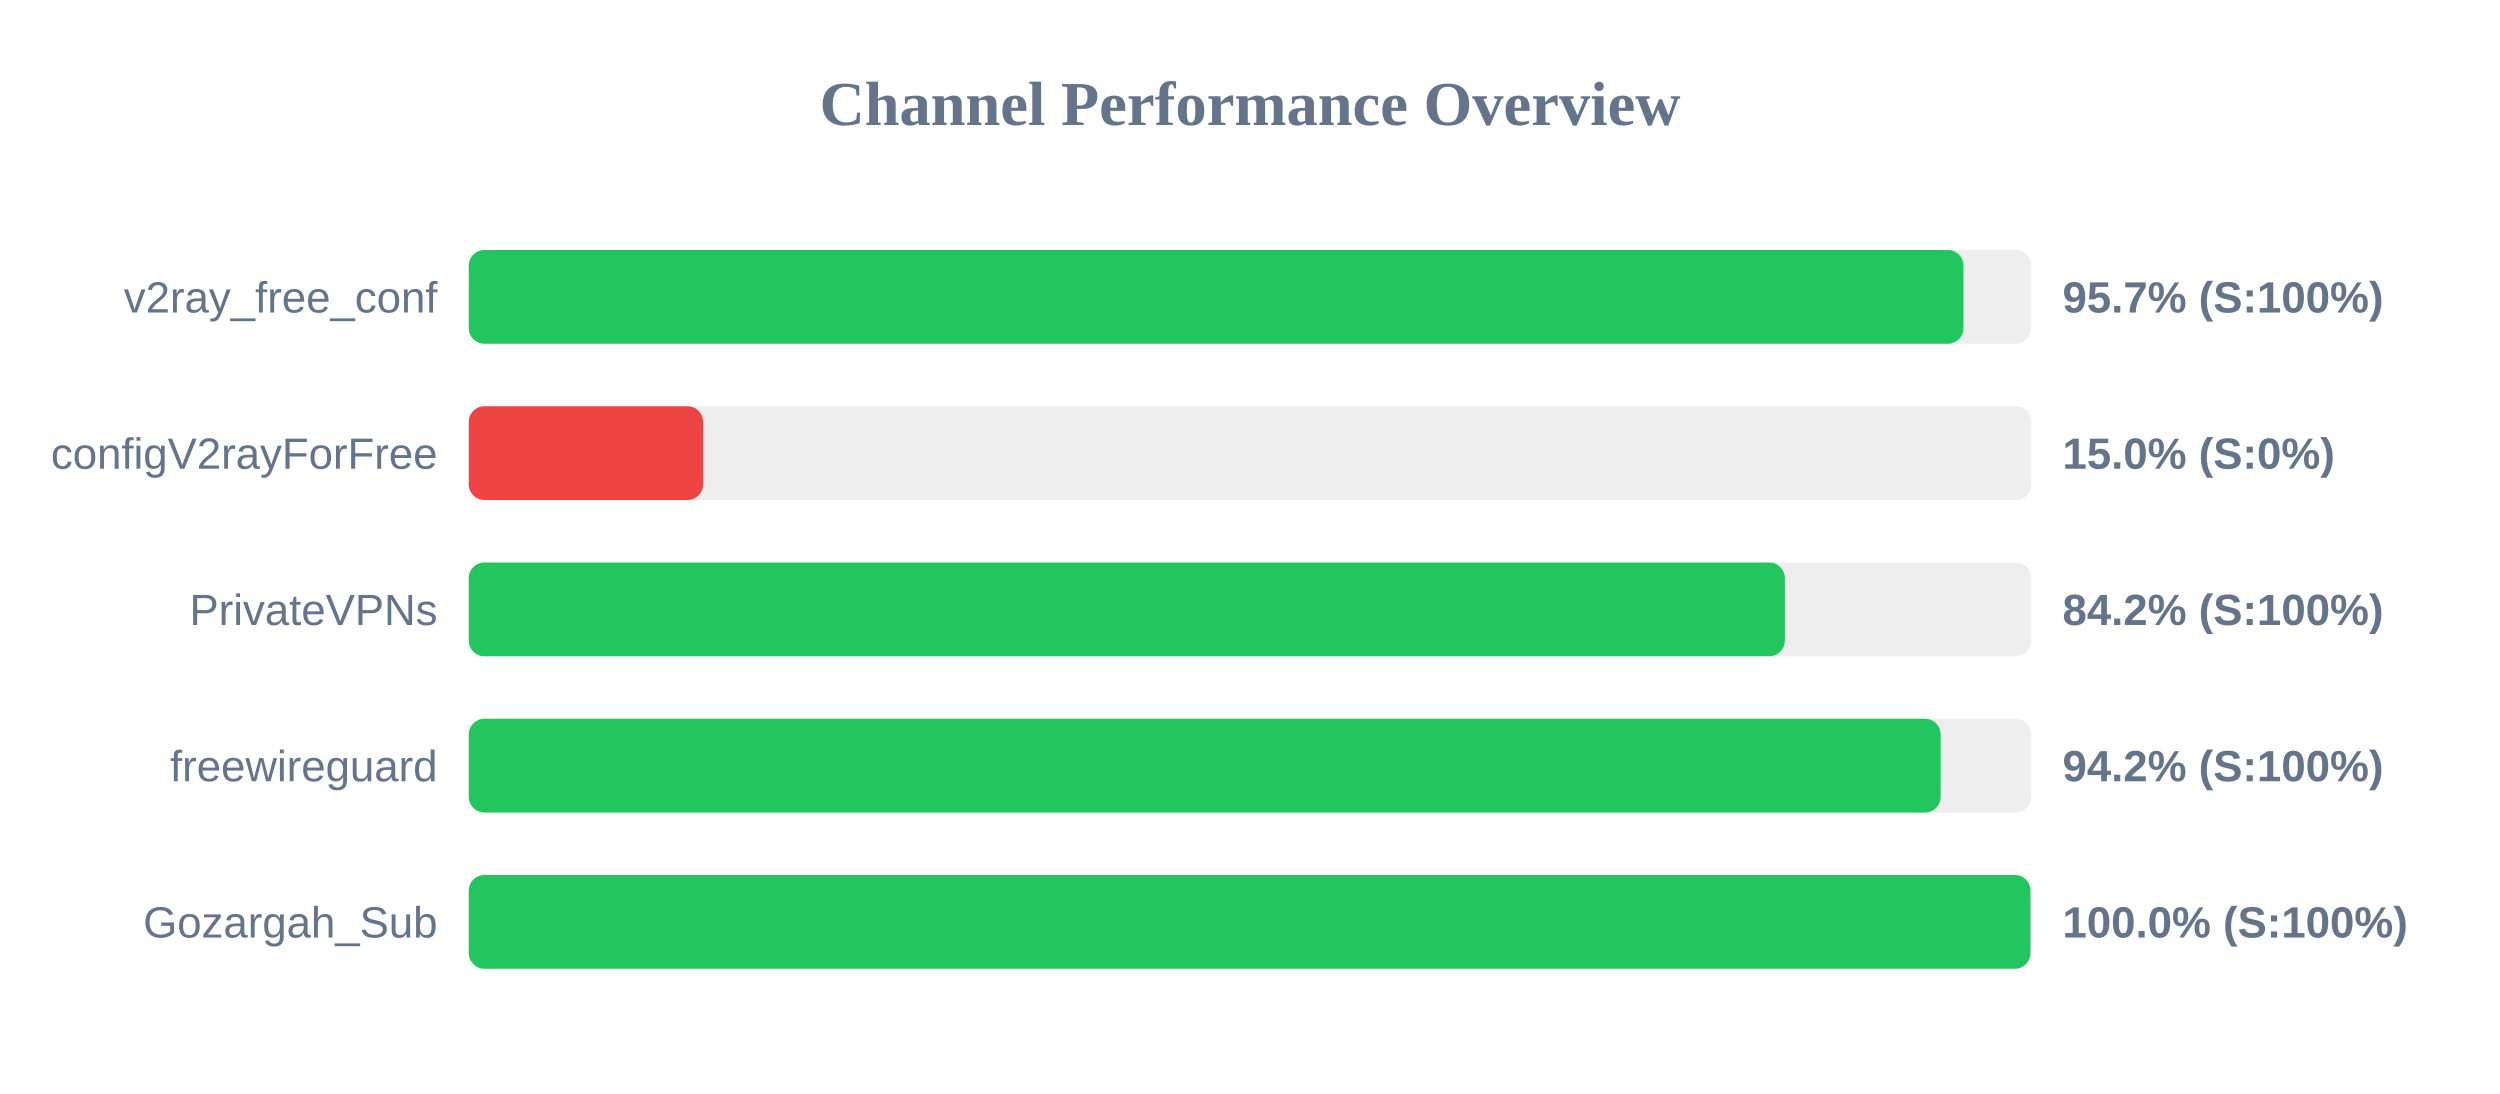
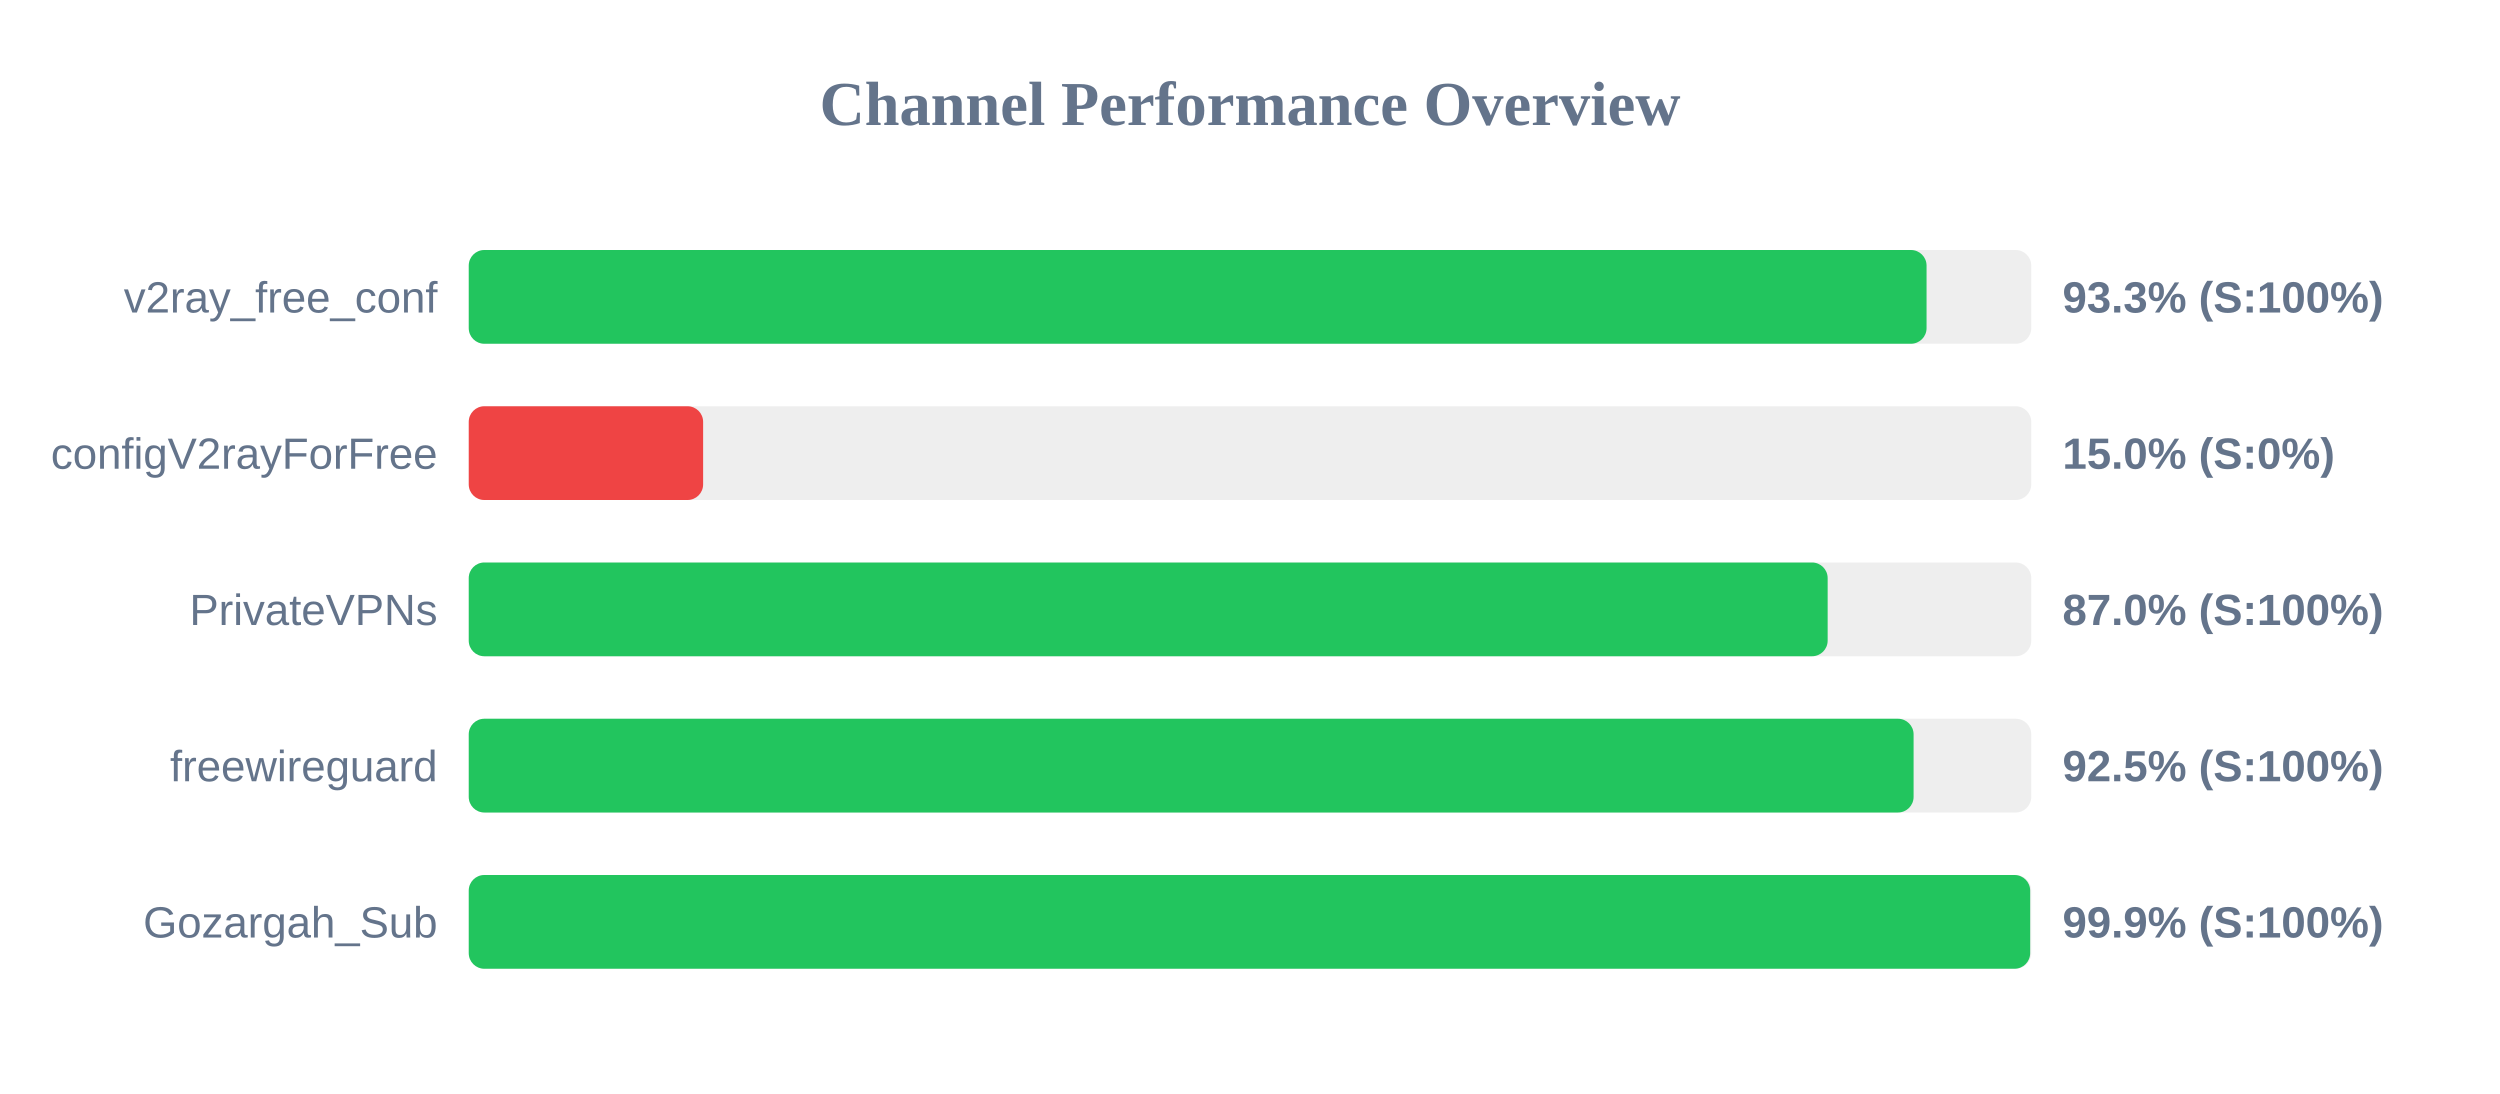
<svg xmlns="http://www.w3.org/2000/svg" width="800" height="350" version="1.1">
  <style>
        .row { font: 14px Arial; fill: #64748b; }
        .score { font: bold 14px Arial; fill: #64748b; }
    </style>
  <text x="400" y="40" text-anchor="middle" font-size="20px" font-weight="bold" fill="#64748b">Channel Performance Overview</text>
  <rect x="150" y="80" width="500" height="30" fill="#eee" rx="5" />
-   <rect x="150" y="80" width="478.3" height="30" fill="#22c55e" rx="5" />
+   <rect x="150" y="80" width="466.5" height="30" fill="#22c55e" rx="5" />
  <text x="140" y="100" text-anchor="end" class="row">v2ray_free_conf</text>
-   <text x="660" y="100" text-anchor="start" class="score">95.7% (S:100%)</text>
+   <text x="660" y="100" text-anchor="start" class="score">93.3% (S:100%)</text>
  <rect x="150" y="130" width="500" height="30" fill="#eee" rx="5" />
  <rect x="150" y="130" width="75.0" height="30" fill="#ef4444" rx="5" />
  <text x="140" y="150" text-anchor="end" class="row">configV2rayForFree</text>
  <text x="660" y="150" text-anchor="start" class="score">15.0% (S:0%)</text>
  <rect x="150" y="180" width="500" height="30" fill="#eee" rx="5" />
-   <rect x="150" y="180" width="421.15" height="30" fill="#22c55e" rx="5" />
+   <rect x="150" y="180" width="434.85" height="30" fill="#22c55e" rx="5" />
  <text x="140" y="200" text-anchor="end" class="row">PrivateVPNs</text>
-   <text x="660" y="200" text-anchor="start" class="score">84.2% (S:100%)</text>
+   <text x="660" y="200" text-anchor="start" class="score">87.0% (S:100%)</text>
  <rect x="150" y="230" width="500" height="30" fill="#eee" rx="5" />
-   <rect x="150" y="230" width="471.0" height="30" fill="#22c55e" rx="5" />
+   <rect x="150" y="230" width="462.35" height="30" fill="#22c55e" rx="5" />
  <text x="140" y="250" text-anchor="end" class="row">freewireguard</text>
-   <text x="660" y="250" text-anchor="start" class="score">94.2% (S:100%)</text>
+   <text x="660" y="250" text-anchor="start" class="score">92.5% (S:100%)</text>
  <rect x="150" y="280" width="500" height="30" fill="#eee" rx="5" />
-   <rect x="150" y="280" width="499.75" height="30" fill="#22c55e" rx="5" />
+   <rect x="150" y="280" width="499.65" height="30" fill="#22c55e" rx="5" />
  <text x="140" y="300" text-anchor="end" class="row">Gozargah_Sub</text>
-   <text x="660" y="300" text-anchor="start" class="score">100.0% (S:100%)</text>
+   <text x="660" y="300" text-anchor="start" class="score">99.9% (S:100%)</text>
</svg>
